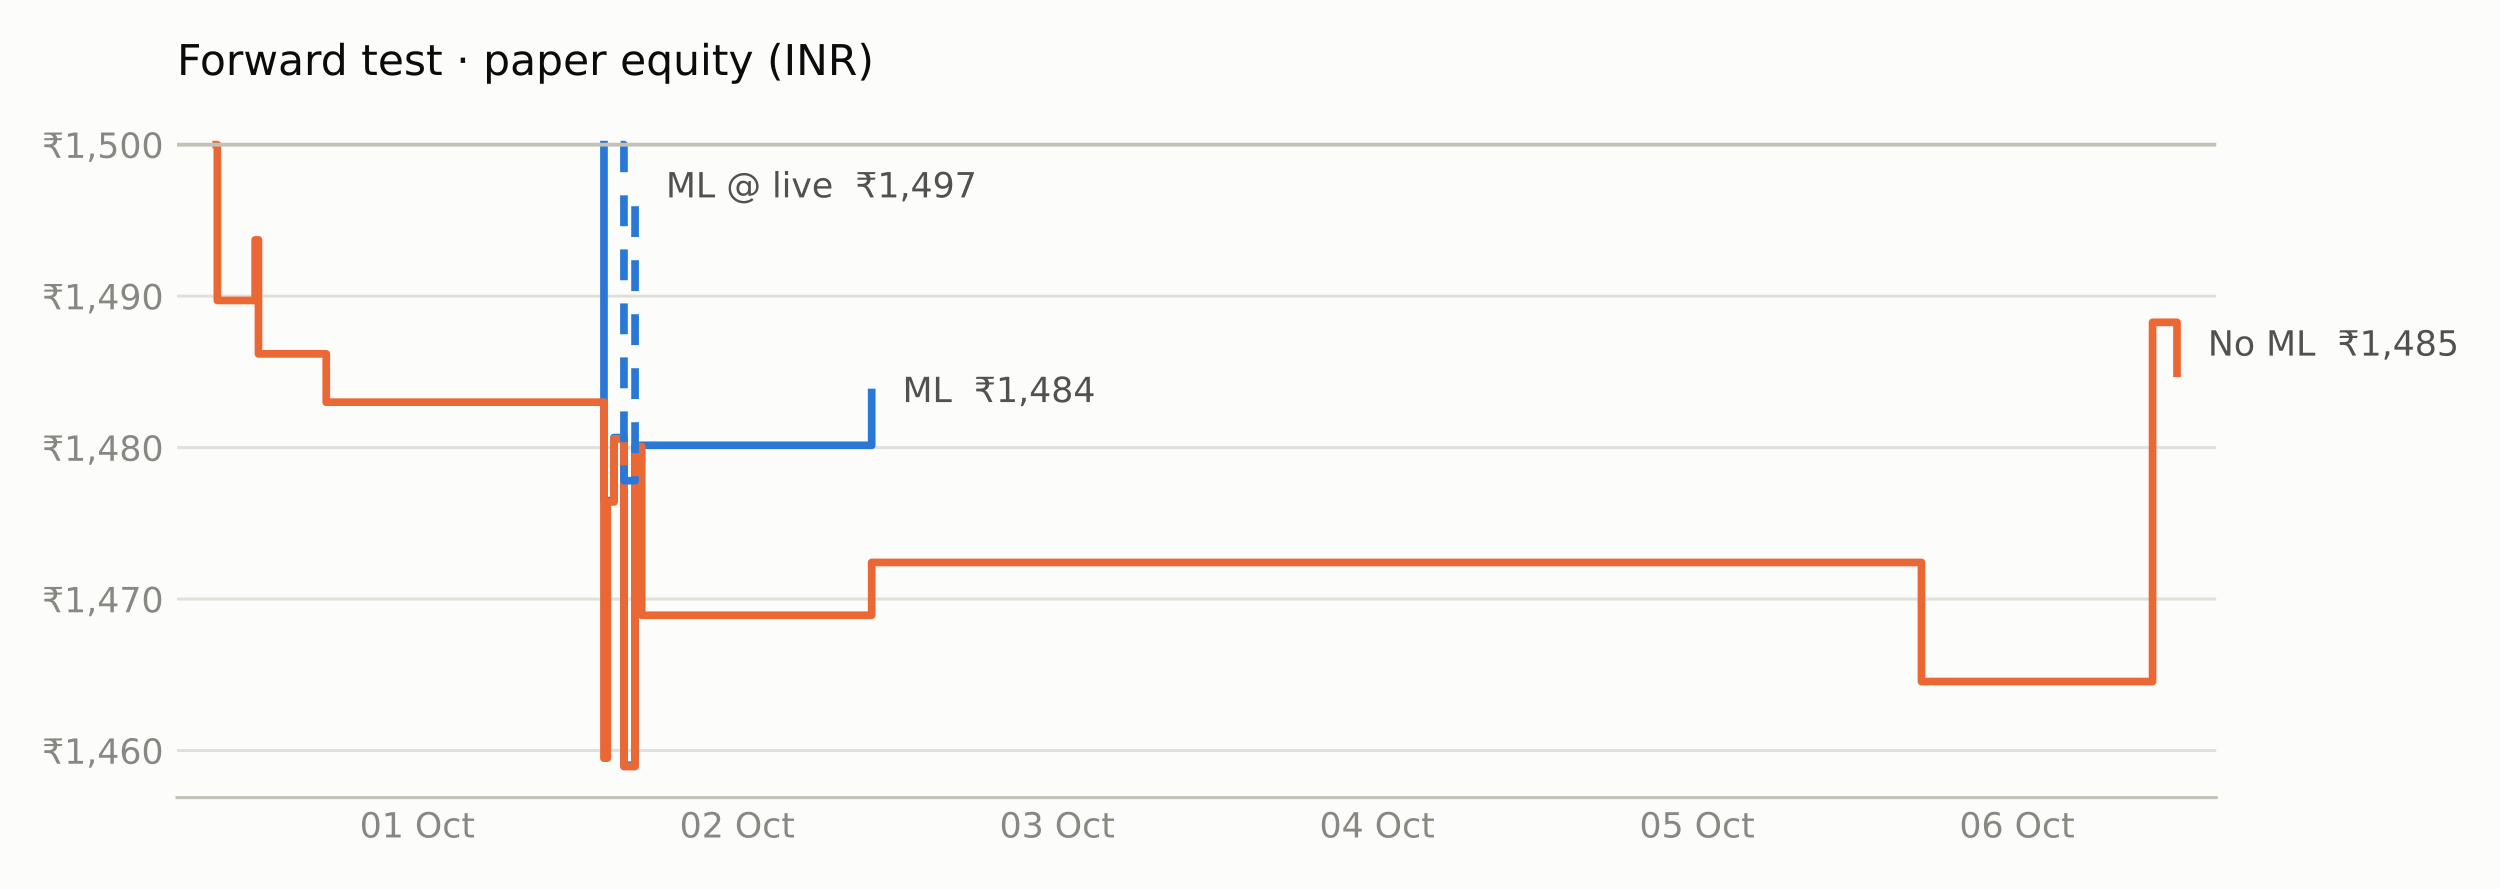
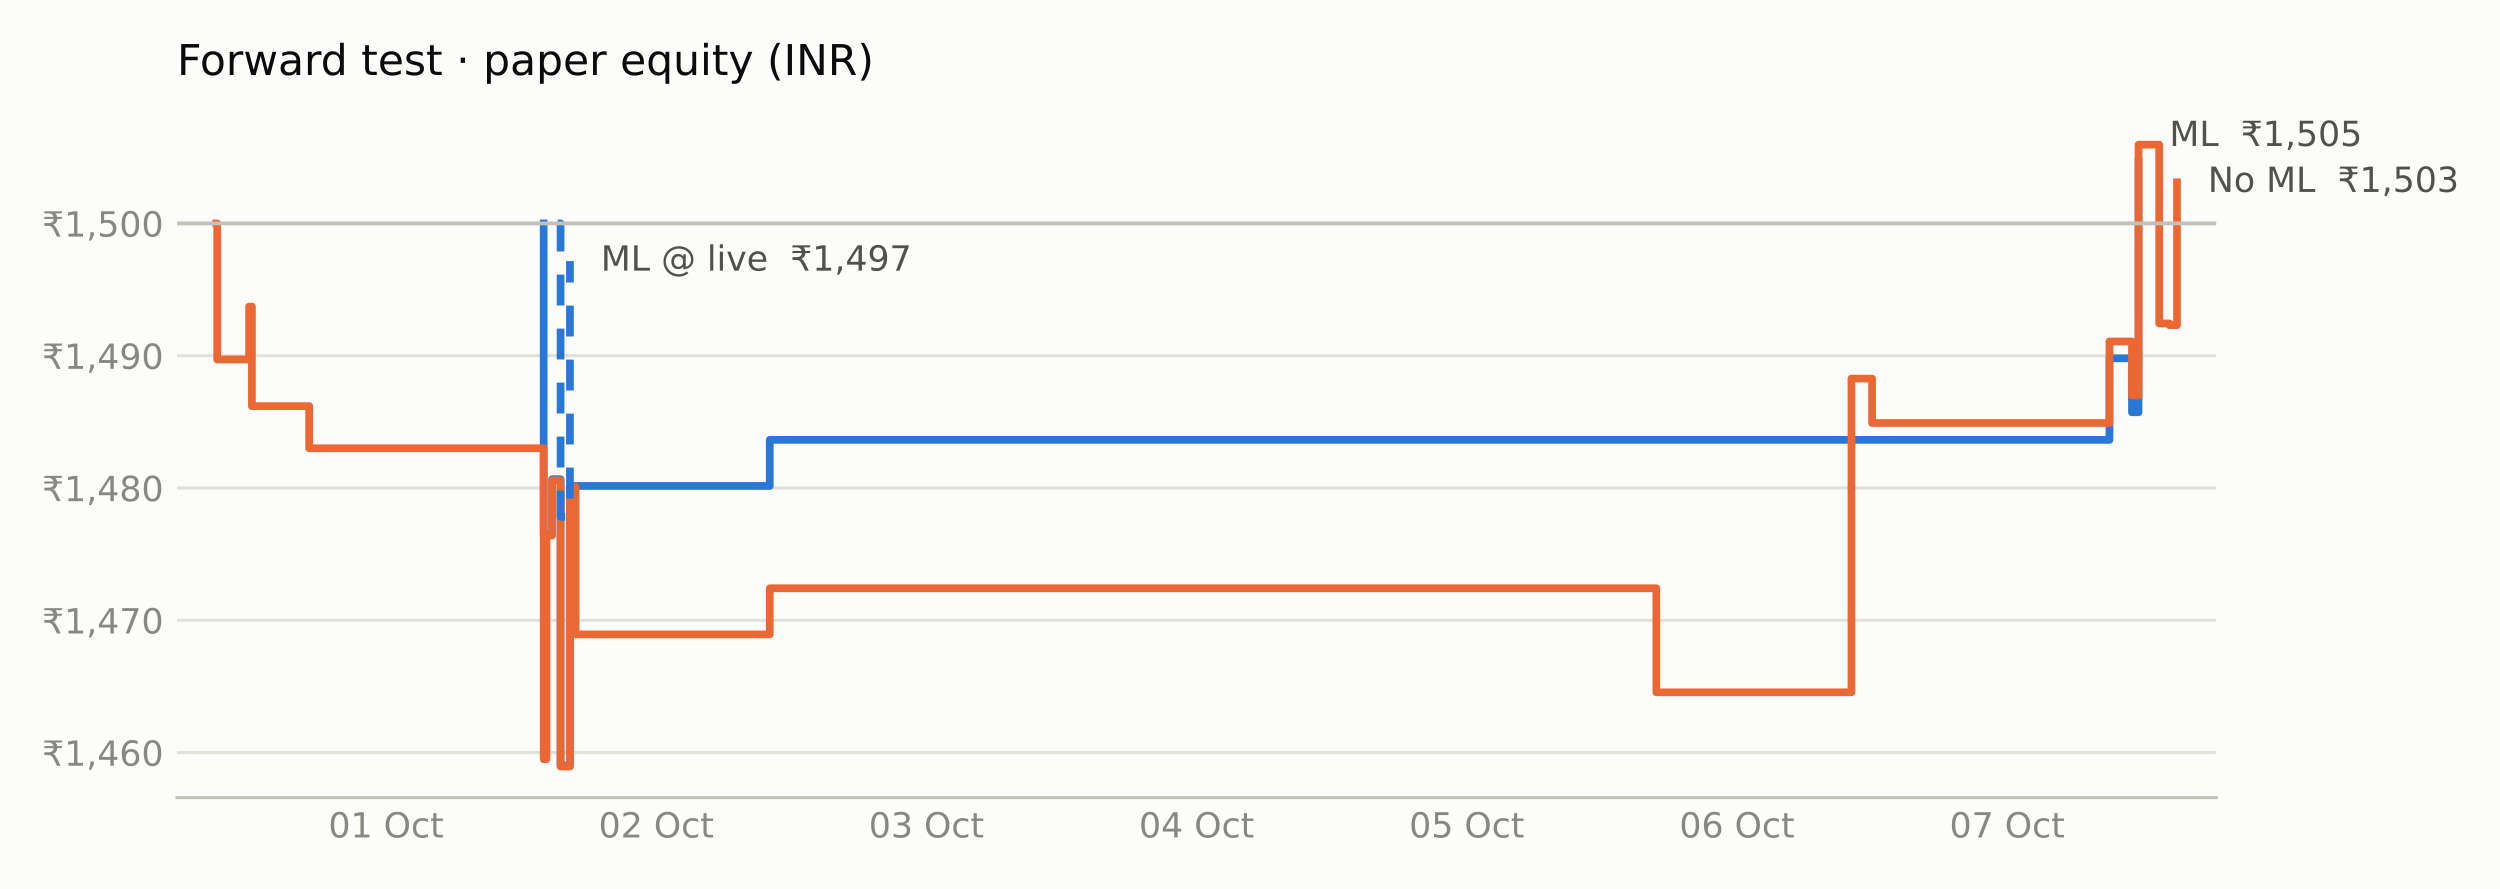
<svg xmlns="http://www.w3.org/2000/svg" xmlns:xlink="http://www.w3.org/1999/xlink" width="648pt" height="230.4pt" viewBox="0 0 648 230.4" version="1.1">
  <defs>
    <style type="text/css">*{stroke-linejoin: round; stroke-linecap: butt}</style>
  </defs>
  <g id="figure_1">
    <g id="patch_1">
      <path d="M 0 230.4  L 648 230.4  L 648 0  L 0 0  z " style="fill: #fcfcfb" />
    </g>
    <g id="axes_1">
      <g id="patch_2">
        <path d="M 45.89 206.74  L 574.442 206.74  L 574.442 29.44  L 45.89 29.44  z " style="fill: #fcfcfb" />
      </g>
      <g id="matplotlib.axis_1">
        <g id="xtick_1">
          <g id="line2d_1" />
          <g id="text_1">
-             <g style="fill: #898781" transform="translate(93.23537 217.0786) scale(0.09 -0.09)">
+             <g style="fill: #898781" transform="translate(85.13088 217.0786) scale(0.09 -0.09)">
              <defs>
                <path id="DejaVuSans-30" d="M 2034 4250  Q 1547 4250 1301 3770  Q 1056 3291 1056 2328  Q 1056 1369 1301 889  Q 1547 409 2034 409  Q 2525 409 2770 889  Q 3016 1369 3016 2328  Q 3016 3291 2770 3770  Q 2525 4250 2034 4250  z M 2034 4750  Q 2819 4750 3233 4129  Q 3647 3509 3647 2328  Q 3647 1150 3233 529  Q 2819 -91 2034 -91  Q 1250 -91 836 529  Q 422 1150 422 2328  Q 422 3509 836 4129  Q 1250 4750 2034 4750  z " transform="scale(0.015625)" />
                <path id="DejaVuSans-31" d="M 794 531  L 1825 531  L 1825 4091  L 703 3866  L 703 4441  L 1819 4666  L 2450 4666  L 2450 531  L 3481 531  L 3481 0  L 794 0  L 794 531  z " transform="scale(0.015625)" />
                <path id="DejaVuSans-20" transform="scale(0.015625)" />
                <path id="DejaVuSans-4f" d="M 2522 4238  Q 1834 4238 1429 3725  Q 1025 3213 1025 2328  Q 1025 1447 1429 934  Q 1834 422 2522 422  Q 3209 422 3611 934  Q 4013 1447 4013 2328  Q 4013 3213 3611 3725  Q 3209 4238 2522 4238  z M 2522 4750  Q 3503 4750 4090 4092  Q 4678 3434 4678 2328  Q 4678 1225 4090 567  Q 3503 -91 2522 -91  Q 1538 -91 948 565  Q 359 1222 359 2328  Q 359 3434 948 4092  Q 1538 4750 2522 4750  z " transform="scale(0.015625)" />
                <path id="DejaVuSans-63" d="M 3122 3366  L 3122 2828  Q 2878 2963 2633 3030  Q 2388 3097 2138 3097  Q 1578 3097 1268 2742  Q 959 2388 959 1747  Q 959 1106 1268 751  Q 1578 397 2138 397  Q 2388 397 2633 464  Q 2878 531 3122 666  L 3122 134  Q 2881 22 2623 -34  Q 2366 -91 2075 -91  Q 1284 -91 818 406  Q 353 903 353 1747  Q 353 2603 823 3093  Q 1294 3584 2113 3584  Q 2378 3584 2631 3529  Q 2884 3475 3122 3366  z " transform="scale(0.015625)" />
                <path id="DejaVuSans-74" d="M 1172 4494  L 1172 3500  L 2356 3500  L 2356 3053  L 1172 3053  L 1172 1153  Q 1172 725 1289 603  Q 1406 481 1766 481  L 2356 481  L 2356 0  L 1766 0  Q 1100 0 847 248  Q 594 497 594 1153  L 594 3053  L 172 3053  L 172 3500  L 594 3500  L 594 4494  L 1172 4494  z " transform="scale(0.015625)" />
              </defs>
              <use xlink:href="#DejaVuSans-30" />
              <use xlink:href="#DejaVuSans-31" transform="translate(63.62305 0)" />
              <use xlink:href="#DejaVuSans-20" transform="translate(127.2461 0)" />
              <use xlink:href="#DejaVuSans-4f" transform="translate(159.0332 0)" />
              <use xlink:href="#DejaVuSans-63" transform="translate(237.7441 0)" />
              <use xlink:href="#DejaVuSans-74" transform="translate(292.7246 0)" />
            </g>
          </g>
        </g>
        <g id="xtick_2">
          <g id="line2d_2" />
          <g id="text_2">
-             <g style="fill: #898781" transform="translate(176.1636 217.0786) scale(0.09 -0.09)">
+             <g style="fill: #898781" transform="translate(155.1636 217.0786) scale(0.09 -0.09)">
              <defs>
                <path id="DejaVuSans-32" d="M 1228 531  L 3431 531  L 3431 0  L 469 0  L 469 531  Q 828 903 1448 1529  Q 2069 2156 2228 2338  Q 2531 2678 2651 2914  Q 2772 3150 2772 3378  Q 2772 3750 2511 3984  Q 2250 4219 1831 4219  Q 1534 4219 1204 4116  Q 875 4013 500 3803  L 500 4441  Q 881 4594 1212 4672  Q 1544 4750 1819 4750  Q 2544 4750 2975 4387  Q 3406 4025 3406 3419  Q 3406 3131 3298 2873  Q 3191 2616 2906 2266  Q 2828 2175 2409 1742  Q 1991 1309 1228 531  z " transform="scale(0.015625)" />
              </defs>
              <use xlink:href="#DejaVuSans-30" />
              <use xlink:href="#DejaVuSans-32" transform="translate(63.62305 0)" />
              <use xlink:href="#DejaVuSans-20" transform="translate(127.2461 0)" />
              <use xlink:href="#DejaVuSans-4f" transform="translate(159.0332 0)" />
              <use xlink:href="#DejaVuSans-63" transform="translate(237.7441 0)" />
              <use xlink:href="#DejaVuSans-74" transform="translate(292.7246 0)" />
            </g>
          </g>
        </g>
        <g id="xtick_3">
          <g id="line2d_3" />
          <g id="text_3">
-             <g style="fill: #898781" transform="translate(259.0918 217.0786) scale(0.09 -0.09)">
+             <g style="fill: #898781" transform="translate(225.1963 217.0786) scale(0.09 -0.09)">
              <defs>
                <path id="DejaVuSans-33" d="M 2597 2516  Q 3050 2419 3304 2112  Q 3559 1806 3559 1356  Q 3559 666 3084 287  Q 2609 -91 1734 -91  Q 1441 -91 1130 -33  Q 819 25 488 141  L 488 750  Q 750 597 1062 519  Q 1375 441 1716 441  Q 2309 441 2620 675  Q 2931 909 2931 1356  Q 2931 1769 2642 2001  Q 2353 2234 1838 2234  L 1294 2234  L 1294 2753  L 1863 2753  Q 2328 2753 2575 2939  Q 2822 3125 2822 3475  Q 2822 3834 2567 4026  Q 2313 4219 1838 4219  Q 1578 4219 1281 4162  Q 984 4106 628 3988  L 628 4550  Q 988 4650 1302 4700  Q 1616 4750 1894 4750  Q 2613 4750 3031 4423  Q 3450 4097 3450 3541  Q 3450 3153 3228 2886  Q 3006 2619 2597 2516  z " transform="scale(0.015625)" />
              </defs>
              <use xlink:href="#DejaVuSans-30" />
              <use xlink:href="#DejaVuSans-33" transform="translate(63.62305 0)" />
              <use xlink:href="#DejaVuSans-20" transform="translate(127.2461 0)" />
              <use xlink:href="#DejaVuSans-4f" transform="translate(159.0332 0)" />
              <use xlink:href="#DejaVuSans-63" transform="translate(237.7441 0)" />
              <use xlink:href="#DejaVuSans-74" transform="translate(292.7246 0)" />
            </g>
          </g>
        </g>
        <g id="xtick_4">
          <g id="line2d_4" />
          <g id="text_4">
-             <g style="fill: #898781" transform="translate(342.0201 217.0786) scale(0.09 -0.09)">
+             <g style="fill: #898781" transform="translate(295.229 217.0786) scale(0.09 -0.09)">
              <defs>
                <path id="DejaVuSans-34" d="M 2419 4116  L 825 1625  L 2419 1625  L 2419 4116  z M 2253 4666  L 3047 4666  L 3047 1625  L 3713 1625  L 3713 1100  L 3047 1100  L 3047 0  L 2419 0  L 2419 1100  L 313 1100  L 313 1709  L 2253 4666  z " transform="scale(0.015625)" />
              </defs>
              <use xlink:href="#DejaVuSans-30" />
              <use xlink:href="#DejaVuSans-34" transform="translate(63.62305 0)" />
              <use xlink:href="#DejaVuSans-20" transform="translate(127.2461 0)" />
              <use xlink:href="#DejaVuSans-4f" transform="translate(159.0332 0)" />
              <use xlink:href="#DejaVuSans-63" transform="translate(237.7441 0)" />
              <use xlink:href="#DejaVuSans-74" transform="translate(292.7246 0)" />
            </g>
          </g>
        </g>
        <g id="xtick_5">
          <g id="line2d_5" />
          <g id="text_5">
-             <g style="fill: #898781" transform="translate(424.9483 217.0786) scale(0.09 -0.09)">
+             <g style="fill: #898781" transform="translate(365.2617 217.0786) scale(0.09 -0.09)">
              <defs>
                <path id="DejaVuSans-35" d="M 691 4666  L 3169 4666  L 3169 4134  L 1269 4134  L 1269 2991  Q 1406 3038 1543 3061  Q 1681 3084 1819 3084  Q 2600 3084 3056 2656  Q 3513 2228 3513 1497  Q 3513 744 3044 326  Q 2575 -91 1722 -91  Q 1428 -91 1123 -41  Q 819 9 494 109  L 494 744  Q 775 591 1075 516  Q 1375 441 1709 441  Q 2250 441 2565 725  Q 2881 1009 2881 1497  Q 2881 1984 2565 2268  Q 2250 2553 1709 2553  Q 1456 2553 1204 2497  Q 953 2441 691 2322  L 691 4666  z " transform="scale(0.015625)" />
              </defs>
              <use xlink:href="#DejaVuSans-30" />
              <use xlink:href="#DejaVuSans-35" transform="translate(63.62305 0)" />
              <use xlink:href="#DejaVuSans-20" transform="translate(127.2461 0)" />
              <use xlink:href="#DejaVuSans-4f" transform="translate(159.0332 0)" />
              <use xlink:href="#DejaVuSans-63" transform="translate(237.7441 0)" />
              <use xlink:href="#DejaVuSans-74" transform="translate(292.7246 0)" />
            </g>
          </g>
        </g>
        <g id="xtick_6">
          <g id="line2d_6" />
          <g id="text_6">
-             <g style="fill: #898781" transform="translate(507.8765 217.0786) scale(0.09 -0.09)">
+             <g style="fill: #898781" transform="translate(435.2944 217.0786) scale(0.09 -0.09)">
              <defs>
                <path id="DejaVuSans-36" d="M 2113 2584  Q 1688 2584 1439 2293  Q 1191 2003 1191 1497  Q 1191 994 1439 701  Q 1688 409 2113 409  Q 2538 409 2786 701  Q 3034 994 3034 1497  Q 3034 2003 2786 2293  Q 2538 2584 2113 2584  z M 3366 4563  L 3366 3988  Q 3128 4100 2886 4159  Q 2644 4219 2406 4219  Q 1781 4219 1451 3797  Q 1122 3375 1075 2522  Q 1259 2794 1537 2939  Q 1816 3084 2150 3084  Q 2853 3084 3261 2657  Q 3669 2231 3669 1497  Q 3669 778 3244 343  Q 2819 -91 2113 -91  Q 1303 -91 875 529  Q 447 1150 447 2328  Q 447 3434 972 4092  Q 1497 4750 2381 4750  Q 2619 4750 2861 4703  Q 3103 4656 3366 4563  z " transform="scale(0.015625)" />
              </defs>
              <use xlink:href="#DejaVuSans-30" />
              <use xlink:href="#DejaVuSans-36" transform="translate(63.62305 0)" />
+               <use xlink:href="#DejaVuSans-20" transform="translate(127.2461 0)" />
+               <use xlink:href="#DejaVuSans-4f" transform="translate(159.0332 0)" />
+               <use xlink:href="#DejaVuSans-63" transform="translate(237.7441 0)" />
+               <use xlink:href="#DejaVuSans-74" transform="translate(292.7246 0)" />
+             </g>
+           </g>
+         </g>
+         <g id="xtick_7">
+           <g id="line2d_7" />
+           <g id="text_7">
+             <g style="fill: #898781" transform="translate(505.327 217.0786) scale(0.09 -0.09)">
+               <defs>
+                 <path id="DejaVuSans-37" d="M 525 4666  L 3525 4666  L 3525 4397  L 1831 0  L 1172 0  L 2766 4134  L 525 4134  L 525 4666  z " transform="scale(0.015625)" />
+               </defs>
+               <use xlink:href="#DejaVuSans-30" />
+               <use xlink:href="#DejaVuSans-37" transform="translate(63.62305 0)" />
              <use xlink:href="#DejaVuSans-20" transform="translate(127.2461 0)" />
              <use xlink:href="#DejaVuSans-4f" transform="translate(159.0332 0)" />
              <use xlink:href="#DejaVuSans-63" transform="translate(237.7441 0)" />
              <use xlink:href="#DejaVuSans-74" transform="translate(292.7246 0)" />
            </g>
          </g>
        </g>
      </g>
      <g id="matplotlib.axis_2">
        <g id="ytick_1">
-           <g id="line2d_7">
-             <path d="M 45.89 194.539  L 574.442 194.539  " clip-path="url(#p68b6335abc)" style="fill: none; stroke: #e1e0d9; stroke-width: 0.8; stroke-linecap: square" />
-           </g>
-           <g id="line2d_8" />
-           <g id="text_7">
-             <g style="fill: #898781" transform="translate(10.89844 197.9583) scale(0.09 -0.09)">
+           <g id="line2d_8">
+             <path d="M 45.89 195.063  L 574.442 195.063  " clip-path="url(#pddb2a5b534)" style="fill: none; stroke: #e1e0d9; stroke-width: 0.8; stroke-linecap: square" />
+           </g>
+           <g id="line2d_9" />
+           <g id="text_8">
+             <g style="fill: #898781" transform="translate(10.89844 198.4826) scale(0.09 -0.09)">
              <defs>
                <path id="DejaVuSans-20b9" d="M 331 4281  L 503 4666  L 3747 4666  L 3575 4281  L 2469 4281  Q 2716 4038 2781 3634  L 3747 3634  L 3575 3250  L 2806 3250  Q 2791 2856 2600 2591  Q 2397 2300 2006 2188  Q 2209 2119 2400 1894  Q 2584 1681 2788 1275  L 3428 0  L 2750 0  L 2153 1197  Q 1919 1669 1706 1819  Q 1488 1972 1113 1972  L 425 1972  L 425 2491  L 1219 2491  Q 1675 2491 1906 2700  Q 2119 2894 2138 3250  L 331 3250  L 503 3634  L 2103 3634  Q 2047 3844 1906 4006  Q 1675 4281 1219 4281  L 331 4281  z " transform="scale(0.015625)" />
                <path id="DejaVuSans-2c" d="M 750 794  L 1409 794  L 1409 256  L 897 -744  L 494 -744  L 750 256  L 750 794  z " transform="scale(0.015625)" />
              </defs>
              <use xlink:href="#DejaVuSans-20b9" />
              <use xlink:href="#DejaVuSans-31" transform="translate(63.62305 0)" />
              <use xlink:href="#DejaVuSans-2c" transform="translate(127.2461 0)" />
              <use xlink:href="#DejaVuSans-34" transform="translate(159.0332 0)" />
              <use xlink:href="#DejaVuSans-36" transform="translate(222.6562 0)" />
              <use xlink:href="#DejaVuSans-30" transform="translate(286.2793 0)" />
            </g>
          </g>
        </g>
        <g id="ytick_2">
-           <g id="line2d_9">
-             <path d="M 45.89 155.279  L 574.442 155.279  " clip-path="url(#p68b6335abc)" style="fill: none; stroke: #e1e0d9; stroke-width: 0.8; stroke-linecap: square" />
-           </g>
-           <g id="line2d_10" />
-           <g id="text_8">
-             <g style="fill: #898781" transform="translate(10.89844 158.6983) scale(0.09 -0.09)">
-               <defs>
-                 <path id="DejaVuSans-37" d="M 525 4666  L 3525 4666  L 3525 4397  L 1831 0  L 1172 0  L 2766 4134  L 525 4134  L 525 4666  z " transform="scale(0.015625)" />
-               </defs>
+           <g id="line2d_10">
+             <path d="M 45.89 160.773  L 574.442 160.773  " clip-path="url(#pddb2a5b534)" style="fill: none; stroke: #e1e0d9; stroke-width: 0.8; stroke-linecap: square" />
+           </g>
+           <g id="line2d_11" />
+           <g id="text_9">
+             <g style="fill: #898781" transform="translate(10.89844 164.1922) scale(0.09 -0.09)">
              <use xlink:href="#DejaVuSans-20b9" />
              <use xlink:href="#DejaVuSans-31" transform="translate(63.62305 0)" />
              <use xlink:href="#DejaVuSans-2c" transform="translate(127.2461 0)" />
              <use xlink:href="#DejaVuSans-34" transform="translate(159.0332 0)" />
              <use xlink:href="#DejaVuSans-37" transform="translate(222.6562 0)" />
              <use xlink:href="#DejaVuSans-30" transform="translate(286.2793 0)" />
            </g>
          </g>
        </g>
        <g id="ytick_3">
-           <g id="line2d_11">
-             <path d="M 45.89 116.019  L 574.442 116.019  " clip-path="url(#p68b6335abc)" style="fill: none; stroke: #e1e0d9; stroke-width: 0.8; stroke-linecap: square" />
-           </g>
-           <g id="line2d_12" />
-           <g id="text_9">
-             <g style="fill: #898781" transform="translate(10.89844 119.4383) scale(0.09 -0.09)">
+           <g id="line2d_12">
+             <path d="M 45.89 126.483  L 574.442 126.483  " clip-path="url(#pddb2a5b534)" style="fill: none; stroke: #e1e0d9; stroke-width: 0.8; stroke-linecap: square" />
+           </g>
+           <g id="line2d_13" />
+           <g id="text_10">
+             <g style="fill: #898781" transform="translate(10.89844 129.9019) scale(0.09 -0.09)">
              <defs>
                <path id="DejaVuSans-38" d="M 2034 2216  Q 1584 2216 1326 1975  Q 1069 1734 1069 1313  Q 1069 891 1326 650  Q 1584 409 2034 409  Q 2484 409 2743 651  Q 3003 894 3003 1313  Q 3003 1734 2745 1975  Q 2488 2216 2034 2216  z M 1403 2484  Q 997 2584 770 2862  Q 544 3141 544 3541  Q 544 4100 942 4425  Q 1341 4750 2034 4750  Q 2731 4750 3128 4425  Q 3525 4100 3525 3541  Q 3525 3141 3298 2862  Q 3072 2584 2669 2484  Q 3125 2378 3379 2068  Q 3634 1759 3634 1313  Q 3634 634 3220 271  Q 2806 -91 2034 -91  Q 1263 -91 848 271  Q 434 634 434 1313  Q 434 1759 690 2068  Q 947 2378 1403 2484  z M 1172 3481  Q 1172 3119 1398 2916  Q 1625 2713 2034 2713  Q 2441 2713 2670 2916  Q 2900 3119 2900 3481  Q 2900 3844 2670 4047  Q 2441 4250 2034 4250  Q 1625 4250 1398 4047  Q 1172 3844 1172 3481  z " transform="scale(0.015625)" />
              </defs>
              <use xlink:href="#DejaVuSans-20b9" />
              <use xlink:href="#DejaVuSans-31" transform="translate(63.62305 0)" />
              <use xlink:href="#DejaVuSans-2c" transform="translate(127.2461 0)" />
              <use xlink:href="#DejaVuSans-34" transform="translate(159.0332 0)" />
              <use xlink:href="#DejaVuSans-38" transform="translate(222.6562 0)" />
              <use xlink:href="#DejaVuSans-30" transform="translate(286.2793 0)" />
            </g>
          </g>
        </g>
        <g id="ytick_4">
-           <g id="line2d_13">
-             <path d="M 45.89 76.759  L 574.442 76.759  " clip-path="url(#p68b6335abc)" style="fill: none; stroke: #e1e0d9; stroke-width: 0.8; stroke-linecap: square" />
-           </g>
-           <g id="line2d_14" />
-           <g id="text_10">
-             <g style="fill: #898781" transform="translate(10.89844 80.17836) scale(0.09 -0.09)">
+           <g id="line2d_14">
+             <path d="M 45.89 92.192  L 574.442 92.192  " clip-path="url(#pddb2a5b534)" style="fill: none; stroke: #e1e0d9; stroke-width: 0.8; stroke-linecap: square" />
+           </g>
+           <g id="line2d_15" />
+           <g id="text_11">
+             <g style="fill: #898781" transform="translate(10.89844 95.61151) scale(0.09 -0.09)">
              <defs>
                <path id="DejaVuSans-39" d="M 703 97  L 703 672  Q 941 559 1184 500  Q 1428 441 1663 441  Q 2288 441 2617 861  Q 2947 1281 2994 2138  Q 2813 1869 2534 1725  Q 2256 1581 1919 1581  Q 1219 1581 811 2004  Q 403 2428 403 3163  Q 403 3881 828 4315  Q 1253 4750 1959 4750  Q 2769 4750 3195 4129  Q 3622 3509 3622 2328  Q 3622 1225 3098 567  Q 2575 -91 1691 -91  Q 1453 -91 1209 -44  Q 966 3 703 97  z M 1959 2075  Q 2384 2075 2632 2365  Q 2881 2656 2881 3163  Q 2881 3666 2632 3958  Q 2384 4250 1959 4250  Q 1534 4250 1286 3958  Q 1038 3666 1038 3163  Q 1038 2656 1286 2365  Q 1534 2075 1959 2075  z " transform="scale(0.015625)" />
              </defs>
              <use xlink:href="#DejaVuSans-20b9" />
              <use xlink:href="#DejaVuSans-31" transform="translate(63.62305 0)" />
              <use xlink:href="#DejaVuSans-2c" transform="translate(127.2461 0)" />
              <use xlink:href="#DejaVuSans-34" transform="translate(159.0332 0)" />
              <use xlink:href="#DejaVuSans-39" transform="translate(222.6562 0)" />
              <use xlink:href="#DejaVuSans-30" transform="translate(286.2793 0)" />
            </g>
          </g>
        </g>
        <g id="ytick_5">
-           <g id="line2d_15">
-             <path d="M 45.89 37.499  L 574.442 37.499  " clip-path="url(#p68b6335abc)" style="fill: none; stroke: #e1e0d9; stroke-width: 0.8; stroke-linecap: square" />
-           </g>
-           <g id="line2d_16" />
-           <g id="text_11">
-             <g style="fill: #898781" transform="translate(10.89844 40.91839) scale(0.09 -0.09)">
+           <g id="line2d_16">
+             <path d="M 45.89 57.902  L 574.442 57.902  " clip-path="url(#pddb2a5b534)" style="fill: none; stroke: #e1e0d9; stroke-width: 0.8; stroke-linecap: square" />
+           </g>
+           <g id="line2d_17" />
+           <g id="text_12">
+             <g style="fill: #898781" transform="translate(10.89844 61.32115) scale(0.09 -0.09)">
              <use xlink:href="#DejaVuSans-20b9" />
              <use xlink:href="#DejaVuSans-31" transform="translate(63.62305 0)" />
              <use xlink:href="#DejaVuSans-2c" transform="translate(127.2461 0)" />
              <use xlink:href="#DejaVuSans-35" transform="translate(159.0332 0)" />
              <use xlink:href="#DejaVuSans-30" transform="translate(222.6562 0)" />
              <use xlink:href="#DejaVuSans-30" transform="translate(286.2793 0)" />
            </g>
          </g>
        </g>
      </g>
-       <g id="line2d_17">
-         <path d="M 156.547 37.499  L 156.547 37.499  L 156.547 129.77  L 159.139 129.77  L 159.139 113.418  L 161.73 113.418  L 161.73 198.347  L 164.61 198.347  L 164.61 115.42  L 225.942 115.42  L 225.942 101.738  " clip-path="url(#p68b6335abc)" style="fill: none; stroke: #2a78d6; stroke-width: 2; stroke-linecap: square" />
-       </g>
      <g id="line2d_18">
-         <path d="M 56.054 37.499  L 56.342 37.499  L 56.342 77.878  L 66.133 77.878  L 66.133 62.194  L 66.996 62.194  L 66.996 91.727  L 84.561 91.727  L 84.561 104.241  L 156.547 104.241  L 156.547 196.512  L 157.411 196.512  L 157.411 130.104  L 159.139 130.104  L 159.139 113.752  L 161.73 113.752  L 161.73 198.681  L 164.61 198.681  L 164.61 115.754  L 166.338 115.754  L 166.338 159.47  L 225.942 159.47  L 225.942 145.788  L 498.05 145.788  L 498.05 176.656  L 557.943 176.656  L 557.943 83.551  L 564.278 83.551  L 564.278 96.733  " clip-path="url(#p68b6335abc)" style="fill: none; stroke: #eb6834; stroke-width: 2; stroke-linecap: square" />
+         <path d="M 140.92 57.902  L 140.92 57.902  L 140.92 138.493  L 143.109 138.493  L 143.109 124.211  L 145.298 124.211  L 145.298 198.389  L 147.729 198.389  L 147.729 125.96  L 199.524 125.96  L 199.524 114.009  L 546.77 114.009  L 546.77 92.878  L 552.606 92.878  L 552.606 106.868  L 554.308 106.868  L 554.308 41.871  " clip-path="url(#pddb2a5b534)" style="fill: none; stroke: #2a78d6; stroke-width: 2; stroke-linecap: square" />
      </g>
      <g id="line2d_19">
-         <path d="M 160.867 37.499  L 161.73 37.499  L 161.73 124.597  L 164.61 124.597  L 164.61 48.678  " clip-path="url(#p68b6335abc)" style="fill: none; stroke-dasharray: 8,6; stroke-dashoffset: 0; stroke: #2a78d6; stroke-width: 2" />
+         <path d="M 56.054 57.902  L 56.298 57.902  L 56.298 93.169  L 64.565 93.169  L 64.565 79.47  L 65.295 79.47  L 65.295 105.265  L 80.128 105.265  L 80.128 116.195  L 140.92 116.195  L 140.92 196.786  L 141.65 196.786  L 141.65 138.784  L 143.109 138.784  L 143.109 124.502  L 145.298 124.502  L 145.298 198.681  L 147.729 198.681  L 147.729 126.251  L 149.188 126.251  L 149.188 164.433  L 199.524 164.433  L 199.524 152.483  L 429.319 152.483  L 429.319 179.444  L 479.898 179.444  L 479.898 98.124  L 485.248 98.124  L 485.248 109.637  L 546.77 109.637  L 546.77 88.506  L 552.606 88.506  L 552.606 102.496  L 554.308 102.496  L 554.308 37.499  L 559.658 37.499  L 559.658 83.843  L 562.332 83.843  L 562.332 84.28  L 564.278 84.28  L 564.278 47.263  " clip-path="url(#pddb2a5b534)" style="fill: none; stroke: #eb6834; stroke-width: 2; stroke-linecap: square" />
      </g>
      <g id="line2d_20">
-         <path d="M 45.89 37.499  L 574.442 37.499  " clip-path="url(#p68b6335abc)" style="fill: none; stroke: #c3c2b7; stroke-linecap: square" />
+         <path d="M 144.568 57.902  L 145.298 57.902  L 145.298 133.975  L 147.729 133.975  L 147.729 67.666  " clip-path="url(#pddb2a5b534)" style="fill: none; stroke-dasharray: 8,6; stroke-dashoffset: 0; stroke: #2a78d6; stroke-width: 2" />
+       </g>
+       <g id="line2d_21">
+         <path d="M 45.89 57.902  L 574.442 57.902  " clip-path="url(#pddb2a5b534)" style="fill: none; stroke: #c3c2b7; stroke-linecap: square" />
      </g>
      <g id="patch_3">
        <path d="M 45.89 206.74  L 574.442 206.74  " style="fill: none; stroke: #c3c2b7; stroke-width: 0.8; stroke-linejoin: miter; stroke-linecap: square" />
      </g>
-       <g id="text_12">
-         <g style="fill: #52514e" transform="translate(233.9422 104.2217) scale(0.09 -0.09)">
+       <g id="text_13">
+         <g style="fill: #52514e" transform="translate(155.7292 70.14947) scale(0.09 -0.09)">
          <defs>
            <path id="DejaVuSans-4d" d="M 628 4666  L 1569 4666  L 2759 1491  L 3956 4666  L 4897 4666  L 4897 0  L 4281 0  L 4281 4097  L 3078 897  L 2444 897  L 1241 4097  L 1241 0  L 628 0  L 628 4666  z " transform="scale(0.015625)" />
            <path id="DejaVuSans-4c" d="M 628 4666  L 1259 4666  L 1259 531  L 3531 531  L 3531 0  L 628 0  L 628 4666  z " transform="scale(0.015625)" />
-           </defs>
-           <use xlink:href="#DejaVuSans-4d" />
-           <use xlink:href="#DejaVuSans-4c" transform="translate(86.2793 0)" />
-           <use xlink:href="#DejaVuSans-20" transform="translate(141.9922 0)" />
-           <use xlink:href="#DejaVuSans-20" transform="translate(173.7793 0)" />
-           <use xlink:href="#DejaVuSans-20b9" transform="translate(205.5664 0)" />
-           <use xlink:href="#DejaVuSans-31" transform="translate(269.1895 0)" />
-           <use xlink:href="#DejaVuSans-2c" transform="translate(332.8125 0)" />
-           <use xlink:href="#DejaVuSans-34" transform="translate(364.5996 0)" />
-           <use xlink:href="#DejaVuSans-38" transform="translate(428.2227 0)" />
-           <use xlink:href="#DejaVuSans-34" transform="translate(491.8457 0)" />
-         </g>
-       </g>
-       <g id="text_13">
-         <g style="fill: #52514e" transform="translate(572.2778 92.17253) scale(0.09 -0.09)">
-           <defs>
-             <path id="DejaVuSans-4e" d="M 628 4666  L 1478 4666  L 3547 763  L 3547 4666  L 4159 4666  L 4159 0  L 3309 0  L 1241 3903  L 1241 0  L 628 0  L 628 4666  z " transform="scale(0.015625)" />
-             <path id="DejaVuSans-6f" d="M 1959 3097  Q 1497 3097 1228 2736  Q 959 2375 959 1747  Q 959 1119 1226 758  Q 1494 397 1959 397  Q 2419 397 2687 759  Q 2956 1122 2956 1747  Q 2956 2369 2687 2733  Q 2419 3097 1959 3097  z M 1959 3584  Q 2709 3584 3137 3096  Q 3566 2609 3566 1747  Q 3566 888 3137 398  Q 2709 -91 1959 -91  Q 1206 -91 779 398  Q 353 888 353 1747  Q 353 2609 779 3096  Q 1206 3584 1959 3584  z " transform="scale(0.015625)" />
-           </defs>
-           <use xlink:href="#DejaVuSans-4e" />
-           <use xlink:href="#DejaVuSans-6f" transform="translate(74.80469 0)" />
-           <use xlink:href="#DejaVuSans-20" transform="translate(135.9863 0)" />
-           <use xlink:href="#DejaVuSans-4d" transform="translate(167.7734 0)" />
-           <use xlink:href="#DejaVuSans-4c" transform="translate(254.0527 0)" />
-           <use xlink:href="#DejaVuSans-20" transform="translate(309.7656 0)" />
-           <use xlink:href="#DejaVuSans-20" transform="translate(341.5527 0)" />
-           <use xlink:href="#DejaVuSans-20b9" transform="translate(373.3398 0)" />
-           <use xlink:href="#DejaVuSans-31" transform="translate(436.9629 0)" />
-           <use xlink:href="#DejaVuSans-2c" transform="translate(500.5859 0)" />
-           <use xlink:href="#DejaVuSans-34" transform="translate(532.373 0)" />
-           <use xlink:href="#DejaVuSans-38" transform="translate(595.9961 0)" />
-           <use xlink:href="#DejaVuSans-35" transform="translate(659.6191 0)" />
-         </g>
-       </g>
-       <g id="text_14">
-         <g style="fill: #52514e" transform="translate(172.6098 51.16181) scale(0.09 -0.09)">
-           <defs>
            <path id="DejaVuSans-40" d="M 2381 1678  Q 2381 1231 2603 976  Q 2825 722 3213 722  Q 3597 722 3817 978  Q 4038 1234 4038 1678  Q 4038 2116 3813 2373  Q 3588 2631 3206 2631  Q 2828 2631 2604 2375  Q 2381 2119 2381 1678  z M 4084 744  Q 3897 503 3655 389  Q 3413 275 3091 275  Q 2553 275 2217 664  Q 1881 1053 1881 1678  Q 1881 2303 2218 2693  Q 2556 3084 3091 3084  Q 3413 3084 3656 2967  Q 3900 2850 4084 2613  L 4084 3022  L 4531 3022  L 4531 722  Q 4988 791 5245 1139  Q 5503 1488 5503 2041  Q 5503 2375 5404 2669  Q 5306 2963 5106 3213  Q 4781 3622 4314 3839  Q 3847 4056 3297 4056  Q 2913 4056 2559 3954  Q 2206 3853 1906 3653  Q 1416 3334 1139 2817  Q 863 2300 863 1697  Q 863 1200 1042 765  Q 1222 331 1563 0  Q 1891 -325 2322 -495  Q 2753 -666 3244 -666  Q 3647 -666 4036 -530  Q 4425 -394 4750 -141  L 5031 -488  Q 4641 -791 4180 -952  Q 3719 -1113 3244 -1113  Q 2666 -1113 2153 -908  Q 1641 -703 1241 -313  Q 841 78 631 592  Q 422 1106 422 1697  Q 422 2266 634 2781  Q 847 3297 1241 3688  Q 1644 4084 2172 4295  Q 2700 4506 3291 4506  Q 3953 4506 4520 4234  Q 5088 3963 5472 3463  Q 5706 3156 5829 2797  Q 5953 2438 5953 2053  Q 5953 1231 5456 756  Q 4959 281 4084 263  L 4084 744  z " transform="scale(0.015625)" />
            <path id="DejaVuSans-6c" d="M 603 4863  L 1178 4863  L 1178 0  L 603 0  L 603 4863  z " transform="scale(0.015625)" />
            <path id="DejaVuSans-69" d="M 603 3500  L 1178 3500  L 1178 0  L 603 0  L 603 3500  z M 603 4863  L 1178 4863  L 1178 4134  L 603 4134  L 603 4863  z " transform="scale(0.015625)" />
            <path id="DejaVuSans-76" d="M 191 3500  L 800 3500  L 1894 563  L 2988 3500  L 3597 3500  L 2284 0  L 1503 0  L 191 3500  z " transform="scale(0.015625)" />
            <path id="DejaVuSans-65" d="M 3597 1894  L 3597 1613  L 953 1613  Q 991 1019 1311 708  Q 1631 397 2203 397  Q 2534 397 2845 478  Q 3156 559 3463 722  L 3463 178  Q 3153 47 2828 -22  Q 2503 -91 2169 -91  Q 1331 -91 842 396  Q 353 884 353 1716  Q 353 2575 817 3079  Q 1281 3584 2069 3584  Q 2775 3584 3186 3129  Q 3597 2675 3597 1894  z M 3022 2063  Q 3016 2534 2758 2815  Q 2500 3097 2075 3097  Q 1594 3097 1305 2825  Q 1016 2553 972 2059  L 3022 2063  z " transform="scale(0.015625)" />
          </defs>
          <use xlink:href="#DejaVuSans-4d" />
          <use xlink:href="#DejaVuSans-4c" transform="translate(86.2793 0)" />
          <use xlink:href="#DejaVuSans-20" transform="translate(141.9922 0)" />
          <use xlink:href="#DejaVuSans-40" transform="translate(173.7793 0)" />
          <use xlink:href="#DejaVuSans-20" transform="translate(273.7793 0)" />
          <use xlink:href="#DejaVuSans-6c" transform="translate(305.5664 0)" />
          <use xlink:href="#DejaVuSans-69" transform="translate(333.3496 0)" />
          <use xlink:href="#DejaVuSans-76" transform="translate(361.1328 0)" />
          <use xlink:href="#DejaVuSans-65" transform="translate(420.3125 0)" />
          <use xlink:href="#DejaVuSans-20" transform="translate(481.8359 0)" />
          <use xlink:href="#DejaVuSans-20" transform="translate(513.623 0)" />
          <use xlink:href="#DejaVuSans-20b9" transform="translate(545.4102 0)" />
          <use xlink:href="#DejaVuSans-31" transform="translate(609.0332 0)" />
          <use xlink:href="#DejaVuSans-2c" transform="translate(672.6562 0)" />
          <use xlink:href="#DejaVuSans-34" transform="translate(704.4434 0)" />
          <use xlink:href="#DejaVuSans-39" transform="translate(768.0664 0)" />
          <use xlink:href="#DejaVuSans-37" transform="translate(831.6895 0)" />
        </g>
      </g>
+       <g id="text_14">
+         <g style="fill: #52514e" transform="translate(572.2778 49.74671) scale(0.09 -0.09)">
+           <defs>
+             <path id="DejaVuSans-4e" d="M 628 4666  L 1478 4666  L 3547 763  L 3547 4666  L 4159 4666  L 4159 0  L 3309 0  L 1241 3903  L 1241 0  L 628 0  L 628 4666  z " transform="scale(0.015625)" />
+             <path id="DejaVuSans-6f" d="M 1959 3097  Q 1497 3097 1228 2736  Q 959 2375 959 1747  Q 959 1119 1226 758  Q 1494 397 1959 397  Q 2419 397 2687 759  Q 2956 1122 2956 1747  Q 2956 2369 2687 2733  Q 2419 3097 1959 3097  z M 1959 3584  Q 2709 3584 3137 3096  Q 3566 2609 3566 1747  Q 3566 888 3137 398  Q 2709 -91 1959 -91  Q 1206 -91 779 398  Q 353 888 353 1747  Q 353 2609 779 3096  Q 1206 3584 1959 3584  z " transform="scale(0.015625)" />
+           </defs>
+           <use xlink:href="#DejaVuSans-4e" />
+           <use xlink:href="#DejaVuSans-6f" transform="translate(74.80469 0)" />
+           <use xlink:href="#DejaVuSans-20" transform="translate(135.9863 0)" />
+           <use xlink:href="#DejaVuSans-4d" transform="translate(167.7734 0)" />
+           <use xlink:href="#DejaVuSans-4c" transform="translate(254.0527 0)" />
+           <use xlink:href="#DejaVuSans-20" transform="translate(309.7656 0)" />
+           <use xlink:href="#DejaVuSans-20" transform="translate(341.5527 0)" />
+           <use xlink:href="#DejaVuSans-20b9" transform="translate(373.3398 0)" />
+           <use xlink:href="#DejaVuSans-31" transform="translate(436.9629 0)" />
+           <use xlink:href="#DejaVuSans-2c" transform="translate(500.5859 0)" />
+           <use xlink:href="#DejaVuSans-35" transform="translate(532.373 0)" />
+           <use xlink:href="#DejaVuSans-30" transform="translate(595.9961 0)" />
+           <use xlink:href="#DejaVuSans-33" transform="translate(659.6191 0)" />
+         </g>
+       </g>
      <g id="text_15">
+         <g style="fill: #52514e" transform="translate(562.3079 37.84822) scale(0.09 -0.09)">
+           <use xlink:href="#DejaVuSans-4d" />
+           <use xlink:href="#DejaVuSans-4c" transform="translate(86.2793 0)" />
+           <use xlink:href="#DejaVuSans-20" transform="translate(141.9922 0)" />
+           <use xlink:href="#DejaVuSans-20" transform="translate(173.7793 0)" />
+           <use xlink:href="#DejaVuSans-20b9" transform="translate(205.5664 0)" />
+           <use xlink:href="#DejaVuSans-31" transform="translate(269.1895 0)" />
+           <use xlink:href="#DejaVuSans-2c" transform="translate(332.8125 0)" />
+           <use xlink:href="#DejaVuSans-35" transform="translate(364.5996 0)" />
+           <use xlink:href="#DejaVuSans-30" transform="translate(428.2227 0)" />
+           <use xlink:href="#DejaVuSans-35" transform="translate(491.8457 0)" />
+         </g>
+       </g>
+       <g id="text_16">
        <g style="fill: #0b0b0b" transform="translate(45.89 19.44) scale(0.11 -0.11)">
          <defs>
            <path id="DejaVuSans-46" d="M 628 4666  L 3309 4666  L 3309 4134  L 1259 4134  L 1259 2759  L 3109 2759  L 3109 2228  L 1259 2228  L 1259 0  L 628 0  L 628 4666  z " transform="scale(0.015625)" />
            <path id="DejaVuSans-72" d="M 2631 2963  Q 2534 3019 2420 3045  Q 2306 3072 2169 3072  Q 1681 3072 1420 2755  Q 1159 2438 1159 1844  L 1159 0  L 581 0  L 581 3500  L 1159 3500  L 1159 2956  Q 1341 3275 1631 3429  Q 1922 3584 2338 3584  Q 2397 3584 2469 3576  Q 2541 3569 2628 3553  L 2631 2963  z " transform="scale(0.015625)" />
            <path id="DejaVuSans-77" d="M 269 3500  L 844 3500  L 1563 769  L 2278 3500  L 2956 3500  L 3675 769  L 4391 3500  L 4966 3500  L 4050 0  L 3372 0  L 2619 2869  L 1863 0  L 1184 0  L 269 3500  z " transform="scale(0.015625)" />
            <path id="DejaVuSans-61" d="M 2194 1759  Q 1497 1759 1228 1600  Q 959 1441 959 1056  Q 959 750 1161 570  Q 1363 391 1709 391  Q 2188 391 2477 730  Q 2766 1069 2766 1631  L 2766 1759  L 2194 1759  z M 3341 1997  L 3341 0  L 2766 0  L 2766 531  Q 2569 213 2275 61  Q 1981 -91 1556 -91  Q 1019 -91 701 211  Q 384 513 384 1019  Q 384 1609 779 1909  Q 1175 2209 1959 2209  L 2766 2209  L 2766 2266  Q 2766 2663 2505 2880  Q 2244 3097 1772 3097  Q 1472 3097 1187 3025  Q 903 2953 641 2809  L 641 3341  Q 956 3463 1253 3523  Q 1550 3584 1831 3584  Q 2591 3584 2966 3190  Q 3341 2797 3341 1997  z " transform="scale(0.015625)" />
            <path id="DejaVuSans-64" d="M 2906 2969  L 2906 4863  L 3481 4863  L 3481 0  L 2906 0  L 2906 525  Q 2725 213 2448 61  Q 2172 -91 1784 -91  Q 1150 -91 751 415  Q 353 922 353 1747  Q 353 2572 751 3078  Q 1150 3584 1784 3584  Q 2172 3584 2448 3432  Q 2725 3281 2906 2969  z M 947 1747  Q 947 1113 1208 752  Q 1469 391 1925 391  Q 2381 391 2643 752  Q 2906 1113 2906 1747  Q 2906 2381 2643 2742  Q 2381 3103 1925 3103  Q 1469 3103 1208 2742  Q 947 2381 947 1747  z " transform="scale(0.015625)" />
            <path id="DejaVuSans-73" d="M 2834 3397  L 2834 2853  Q 2591 2978 2328 3040  Q 2066 3103 1784 3103  Q 1356 3103 1142 2972  Q 928 2841 928 2578  Q 928 2378 1081 2264  Q 1234 2150 1697 2047  L 1894 2003  Q 2506 1872 2764 1633  Q 3022 1394 3022 966  Q 3022 478 2636 193  Q 2250 -91 1575 -91  Q 1294 -91 989 -36  Q 684 19 347 128  L 347 722  Q 666 556 975 473  Q 1284 391 1588 391  Q 1994 391 2212 530  Q 2431 669 2431 922  Q 2431 1156 2273 1281  Q 2116 1406 1581 1522  L 1381 1569  Q 847 1681 609 1914  Q 372 2147 372 2553  Q 372 3047 722 3315  Q 1072 3584 1716 3584  Q 2034 3584 2315 3537  Q 2597 3491 2834 3397  z " transform="scale(0.015625)" />
            <path id="DejaVuSans-b7" d="M 684 2619  L 1344 2619  L 1344 1825  L 684 1825  L 684 2619  z " transform="scale(0.015625)" />
            <path id="DejaVuSans-70" d="M 1159 525  L 1159 -1331  L 581 -1331  L 581 3500  L 1159 3500  L 1159 2969  Q 1341 3281 1617 3432  Q 1894 3584 2278 3584  Q 2916 3584 3314 3078  Q 3713 2572 3713 1747  Q 3713 922 3314 415  Q 2916 -91 2278 -91  Q 1894 -91 1617 61  Q 1341 213 1159 525  z M 3116 1747  Q 3116 2381 2855 2742  Q 2594 3103 2138 3103  Q 1681 3103 1420 2742  Q 1159 2381 1159 1747  Q 1159 1113 1420 752  Q 1681 391 2138 391  Q 2594 391 2855 752  Q 3116 1113 3116 1747  z " transform="scale(0.015625)" />
            <path id="DejaVuSans-71" d="M 947 1747  Q 947 1113 1208 752  Q 1469 391 1925 391  Q 2381 391 2643 752  Q 2906 1113 2906 1747  Q 2906 2381 2643 2742  Q 2381 3103 1925 3103  Q 1469 3103 1208 2742  Q 947 2381 947 1747  z M 2906 525  Q 2725 213 2448 61  Q 2172 -91 1784 -91  Q 1150 -91 751 415  Q 353 922 353 1747  Q 353 2572 751 3078  Q 1150 3584 1784 3584  Q 2172 3584 2448 3432  Q 2725 3281 2906 2969  L 2906 3500  L 3481 3500  L 3481 -1331  L 2906 -1331  L 2906 525  z " transform="scale(0.015625)" />
            <path id="DejaVuSans-75" d="M 544 1381  L 544 3500  L 1119 3500  L 1119 1403  Q 1119 906 1312 657  Q 1506 409 1894 409  Q 2359 409 2629 706  Q 2900 1003 2900 1516  L 2900 3500  L 3475 3500  L 3475 0  L 2900 0  L 2900 538  Q 2691 219 2414 64  Q 2138 -91 1772 -91  Q 1169 -91 856 284  Q 544 659 544 1381  z M 1991 3584  L 1991 3584  z " transform="scale(0.015625)" />
            <path id="DejaVuSans-79" d="M 2059 -325  Q 1816 -950 1584 -1140  Q 1353 -1331 966 -1331  L 506 -1331  L 506 -850  L 844 -850  Q 1081 -850 1212 -737  Q 1344 -625 1503 -206  L 1606 56  L 191 3500  L 800 3500  L 1894 763  L 2988 3500  L 3597 3500  L 2059 -325  z " transform="scale(0.015625)" />
            <path id="DejaVuSans-28" d="M 1984 4856  Q 1566 4138 1362 3434  Q 1159 2731 1159 2009  Q 1159 1288 1364 580  Q 1569 -128 1984 -844  L 1484 -844  Q 1016 -109 783 600  Q 550 1309 550 2009  Q 550 2706 781 3412  Q 1013 4119 1484 4856  L 1984 4856  z " transform="scale(0.015625)" />
            <path id="DejaVuSans-49" d="M 628 4666  L 1259 4666  L 1259 0  L 628 0  L 628 4666  z " transform="scale(0.015625)" />
            <path id="DejaVuSans-52" d="M 2841 2188  Q 3044 2119 3236 1894  Q 3428 1669 3622 1275  L 4263 0  L 3584 0  L 2988 1197  Q 2756 1666 2539 1819  Q 2322 1972 1947 1972  L 1259 1972  L 1259 0  L 628 0  L 628 4666  L 2053 4666  Q 2853 4666 3247 4331  Q 3641 3997 3641 3322  Q 3641 2881 3436 2590  Q 3231 2300 2841 2188  z M 1259 4147  L 1259 2491  L 2053 2491  Q 2509 2491 2742 2702  Q 2975 2913 2975 3322  Q 2975 3731 2742 3939  Q 2509 4147 2053 4147  L 1259 4147  z " transform="scale(0.015625)" />
            <path id="DejaVuSans-29" d="M 513 4856  L 1013 4856  Q 1481 4119 1714 3412  Q 1947 2706 1947 2009  Q 1947 1309 1714 600  Q 1481 -109 1013 -844  L 513 -844  Q 928 -128 1133 580  Q 1338 1288 1338 2009  Q 1338 2731 1133 3434  Q 928 4138 513 4856  z " transform="scale(0.015625)" />
          </defs>
          <use xlink:href="#DejaVuSans-46" />
          <use xlink:href="#DejaVuSans-6f" transform="translate(53.89453 0)" />
          <use xlink:href="#DejaVuSans-72" transform="translate(115.0762 0)" />
          <use xlink:href="#DejaVuSans-77" transform="translate(156.1895 0)" />
          <use xlink:href="#DejaVuSans-61" transform="translate(237.9766 0)" />
          <use xlink:href="#DejaVuSans-72" transform="translate(299.2559 0)" />
          <use xlink:href="#DejaVuSans-64" transform="translate(338.6191 0)" />
          <use xlink:href="#DejaVuSans-20" transform="translate(402.0957 0)" />
          <use xlink:href="#DejaVuSans-74" transform="translate(433.8828 0)" />
          <use xlink:href="#DejaVuSans-65" transform="translate(473.0918 0)" />
          <use xlink:href="#DejaVuSans-73" transform="translate(534.6152 0)" />
          <use xlink:href="#DejaVuSans-74" transform="translate(586.7148 0)" />
          <use xlink:href="#DejaVuSans-20" transform="translate(625.9238 0)" />
          <use xlink:href="#DejaVuSans-b7" transform="translate(657.7109 0)" />
          <use xlink:href="#DejaVuSans-20" transform="translate(689.498 0)" />
          <use xlink:href="#DejaVuSans-70" transform="translate(721.2852 0)" />
          <use xlink:href="#DejaVuSans-61" transform="translate(784.7617 0)" />
          <use xlink:href="#DejaVuSans-70" transform="translate(846.041 0)" />
          <use xlink:href="#DejaVuSans-65" transform="translate(909.5176 0)" />
          <use xlink:href="#DejaVuSans-72" transform="translate(971.041 0)" />
          <use xlink:href="#DejaVuSans-20" transform="translate(1012.154 0)" />
          <use xlink:href="#DejaVuSans-65" transform="translate(1043.941 0)" />
          <use xlink:href="#DejaVuSans-71" transform="translate(1105.465 0)" />
          <use xlink:href="#DejaVuSans-75" transform="translate(1168.941 0)" />
          <use xlink:href="#DejaVuSans-69" transform="translate(1232.32 0)" />
          <use xlink:href="#DejaVuSans-74" transform="translate(1260.104 0)" />
          <use xlink:href="#DejaVuSans-79" transform="translate(1299.312 0)" />
          <use xlink:href="#DejaVuSans-20" transform="translate(1358.492 0)" />
          <use xlink:href="#DejaVuSans-28" transform="translate(1390.279 0)" />
          <use xlink:href="#DejaVuSans-49" transform="translate(1429.293 0)" />
          <use xlink:href="#DejaVuSans-4e" transform="translate(1458.785 0)" />
          <use xlink:href="#DejaVuSans-52" transform="translate(1533.59 0)" />
          <use xlink:href="#DejaVuSans-29" transform="translate(1603.072 0)" />
        </g>
      </g>
    </g>
  </g>
  <defs>
-     <clipPath id="p68b6335abc">
+     <clipPath id="pddb2a5b534">
      <rect x="45.89" y="29.44" width="528.552" height="177.3" />
    </clipPath>
  </defs>
</svg>
